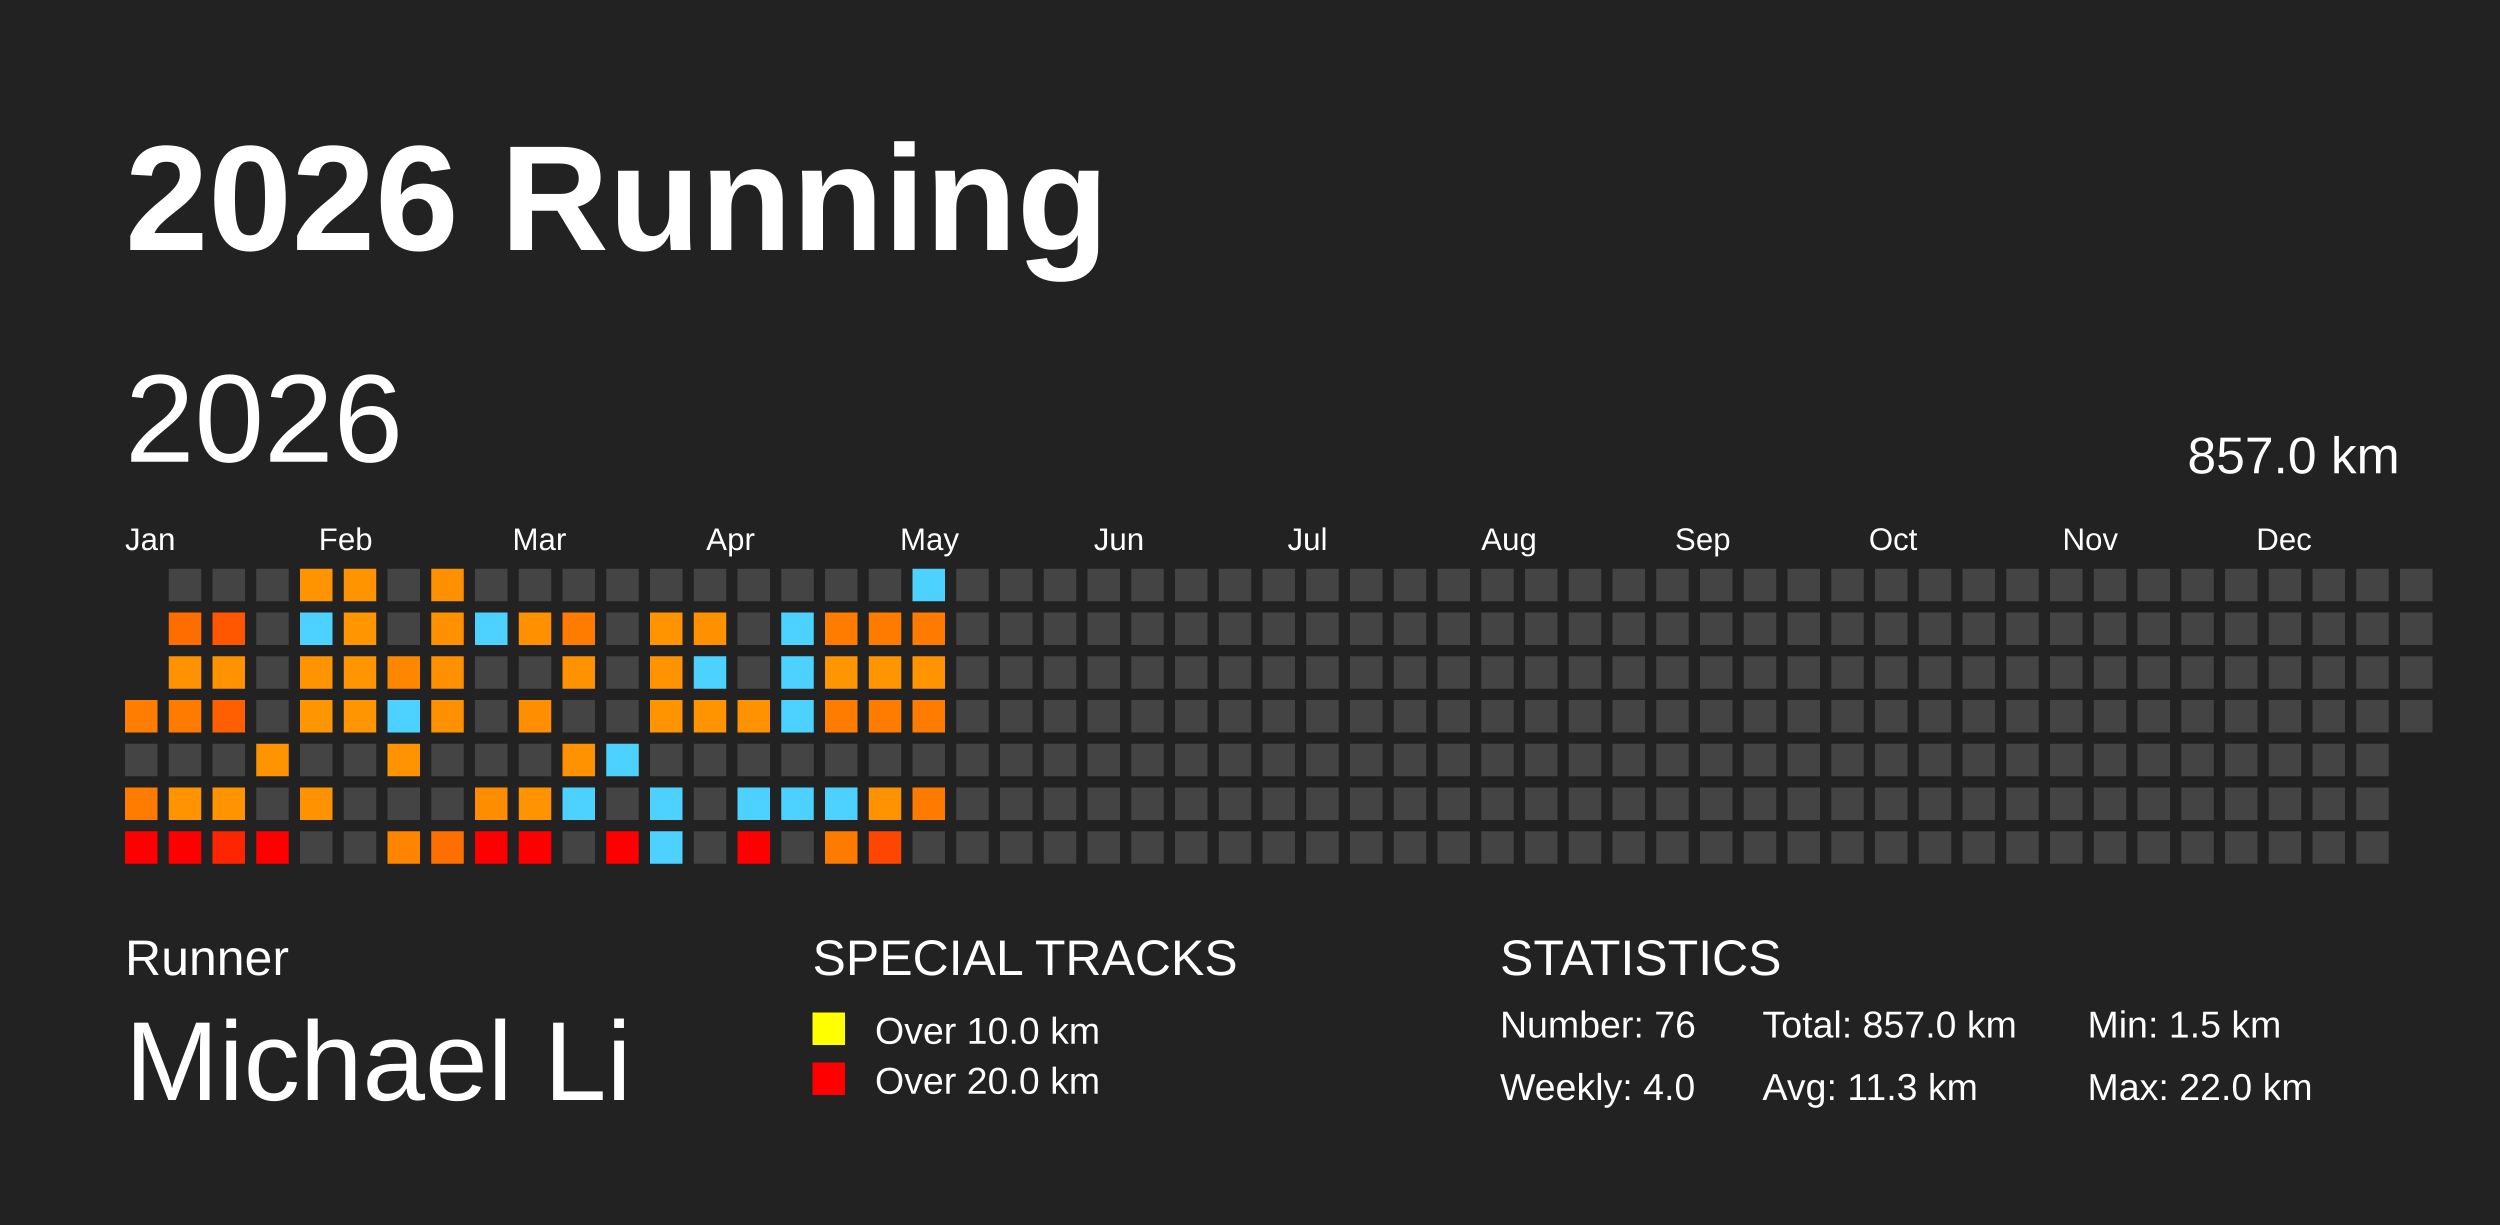
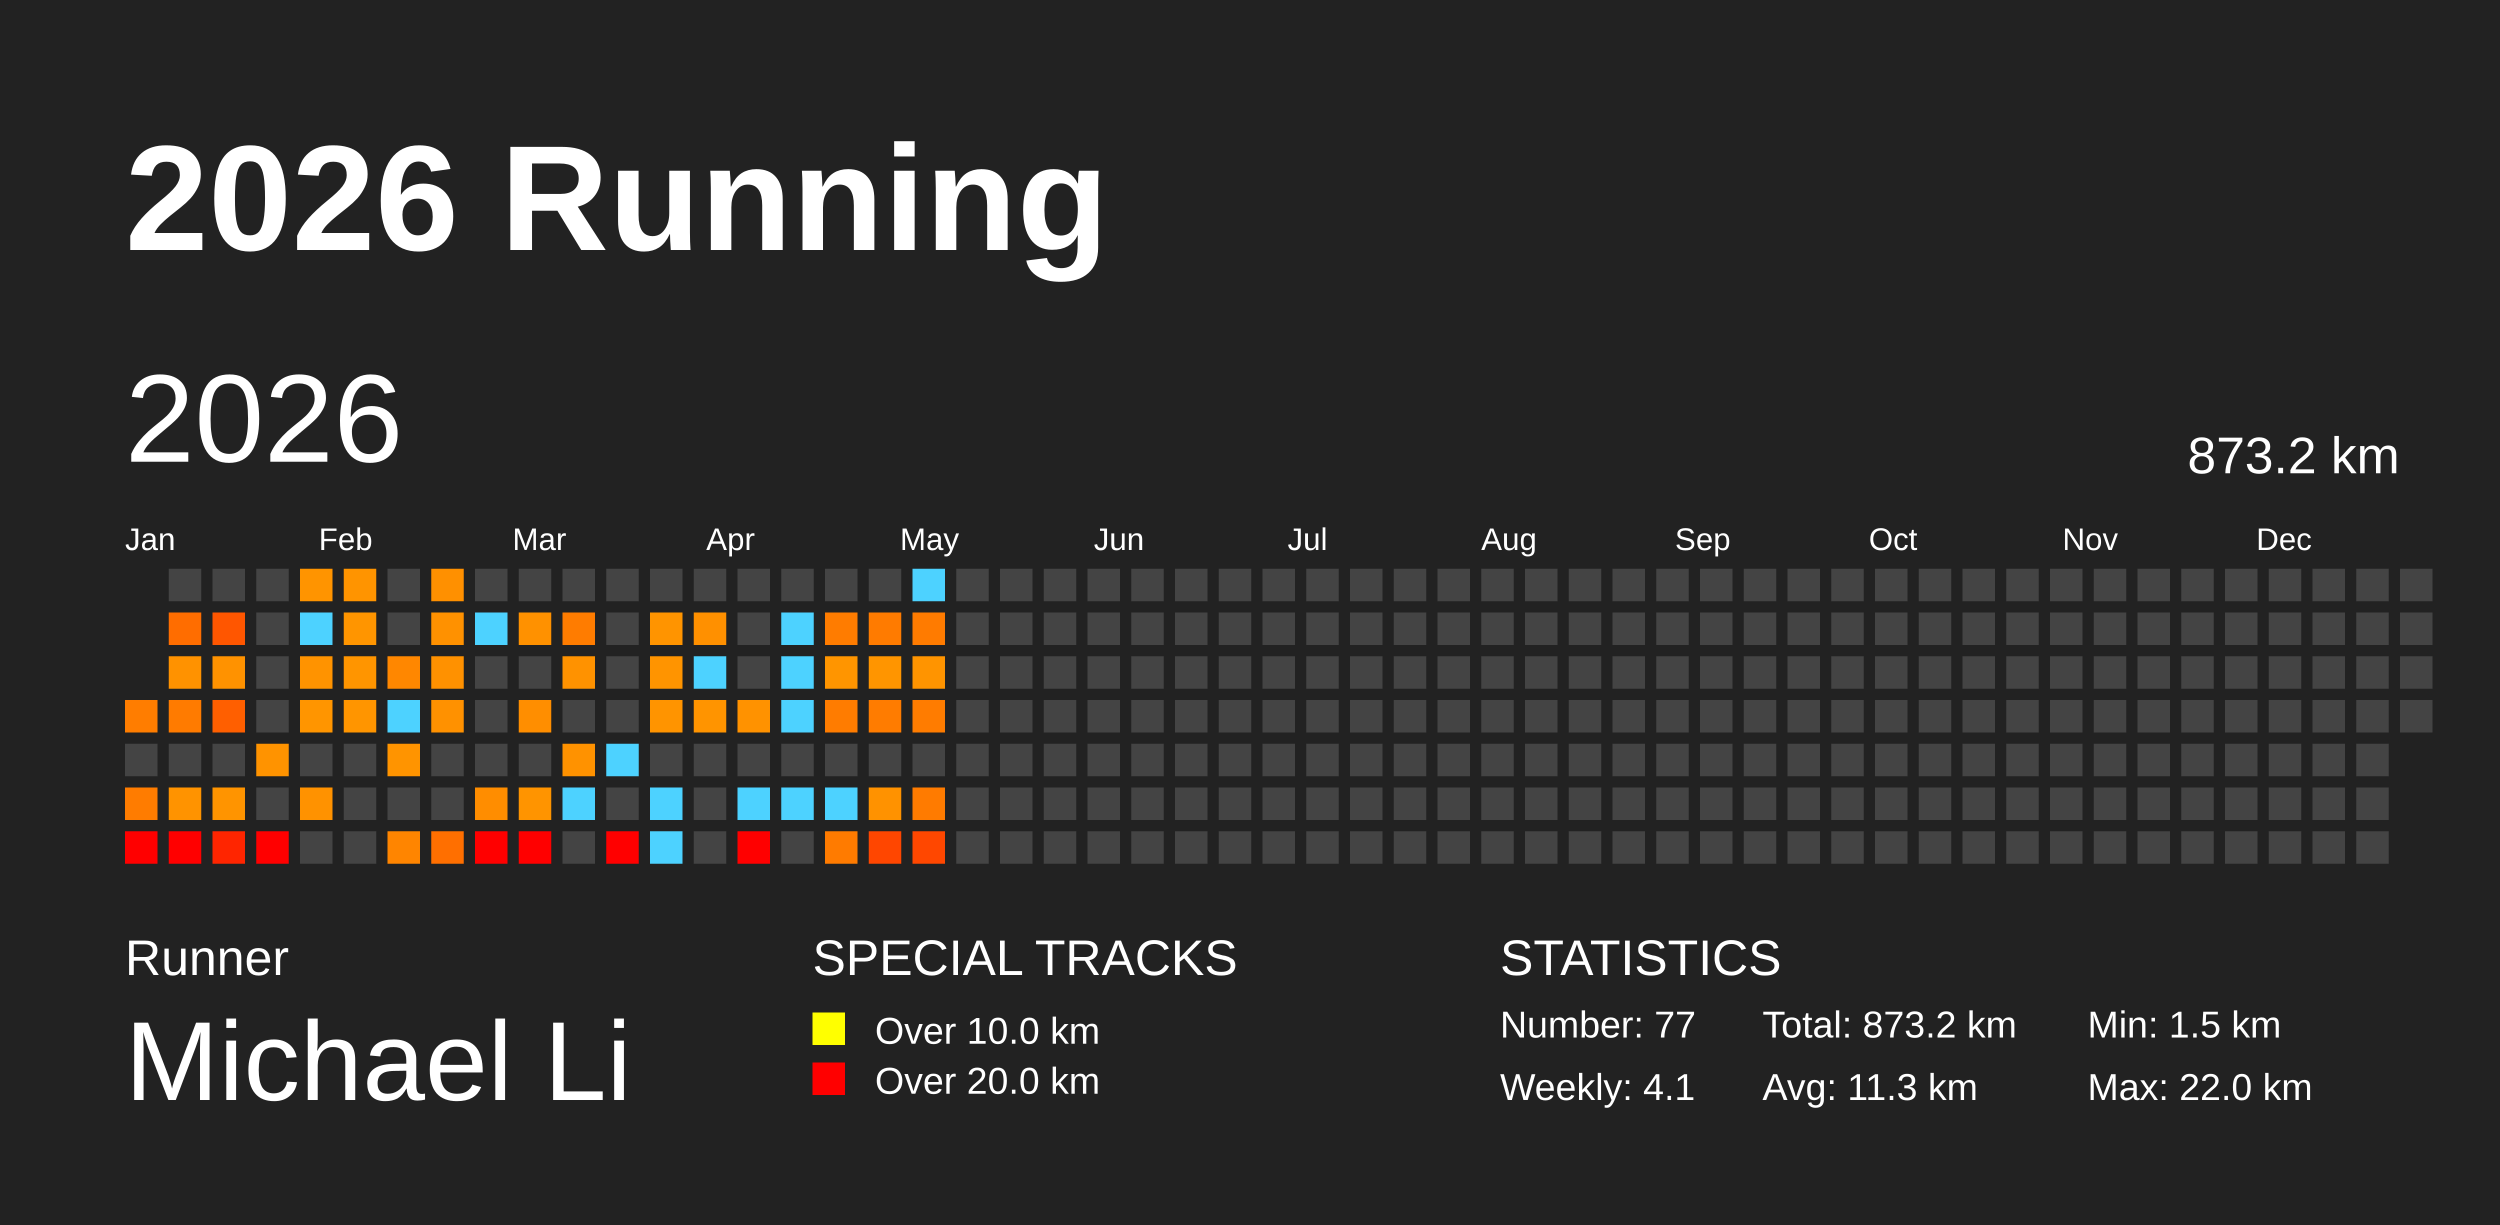
<svg xmlns="http://www.w3.org/2000/svg" baseProfile="full" height="98mm" version="1.1" viewBox="0,0,200,98" width="200mm">
  <defs />
  <rect fill="#222222" height="98" width="200" x="0" y="0" />
  <text fill="#FFFFFF" style="font-size:12px; font-family:Arial; font-weight:bold;" x="10" y="20">2026 Running</text>
  <text fill="#FFFFFF" style="font-size:4px; font-family:Arial" x="10" y="78">Runner</text>
  <text fill="#FFFFFF" style="font-size:9px; font-family:Arial" x="10" y="88">Michael Li</text>
  <text fill="#FFFFFF" style="font-size:4px; font-family:Arial" x="65" y="78">SPECIAL TRACKS</text>
  <rect fill="yellow" height="2.6" width="2.6" x="65" y="81" />
  <text fill="#FFFFFF" style="font-size:3px; font-family:Arial" x="70" y="83.5">Over 10.0 km</text>
  <rect fill="red" height="2.6" width="2.6" x="65" y="85" />
  <text fill="#FFFFFF" style="font-size:3px; font-family:Arial" x="70" y="87.5">Over 20.0 km</text>
  <text fill="#FFFFFF" style="font-size:4px; font-family:Arial" x="120" y="78">STATISTICS</text>
-   <text fill="#FFFFFF" style="font-size:3px; font-family:Arial" x="120" y="83">Number: 76</text>
-   <text fill="#FFFFFF" style="font-size:3px; font-family:Arial" x="120" y="88">Weekly: 4.0</text>
-   <text fill="#FFFFFF" style="font-size:3px; font-family:Arial" x="141" y="83">Total: 857.0 km</text>
+   <text fill="#FFFFFF" style="font-size:3px; font-family:Arial" x="120" y="83">Number: 77</text>
+   <text fill="#FFFFFF" style="font-size:3px; font-family:Arial" x="120" y="88">Weekly: 4.1</text>
+   <text fill="#FFFFFF" style="font-size:3px; font-family:Arial" x="141" y="83">Total: 873.2 km</text>
  <text fill="#FFFFFF" style="font-size:3px; font-family:Arial" x="141" y="88">Avg: 11.3 km</text>
  <text fill="#FFFFFF" style="font-size:3px; font-family:Arial" x="167" y="83">Min: 1.5 km</text>
  <text fill="#FFFFFF" style="font-size:3px; font-family:Arial" x="167" y="88">Max: 22.0 km</text>
  <text dominant-baseline="hanging" fill="#FFFFFF" style="font-size:10.0px; font-family:Arial;" x="10" y="30">2026</text>
-   <text dominant-baseline="hanging" fill="#FFFFFF" style="font-size:4.125px; font-family:Arial;" x="175" y="35">857.0 km</text>
+   <text dominant-baseline="hanging" fill="#FFFFFF" style="font-size:4.125px; font-family:Arial;" x="175" y="35">873.2 km</text>
  <text fill="#FFFFFF" style="font-size:2.5px; font-family:Arial" x="10.0" y="44">Jan</text>
  <text fill="#FFFFFF" style="font-size:2.5px; font-family:Arial" x="25.5" y="44">Feb</text>
  <text fill="#FFFFFF" style="font-size:2.5px; font-family:Arial" x="41.0" y="44">Mar</text>
  <text fill="#FFFFFF" style="font-size:2.5px; font-family:Arial" x="56.5" y="44">Apr</text>
  <text fill="#FFFFFF" style="font-size:2.5px; font-family:Arial" x="72.0" y="44">May</text>
  <text fill="#FFFFFF" style="font-size:2.5px; font-family:Arial" x="87.5" y="44">Jun</text>
  <text fill="#FFFFFF" style="font-size:2.5px; font-family:Arial" x="103.0" y="44">Jul</text>
  <text fill="#FFFFFF" style="font-size:2.5px; font-family:Arial" x="118.5" y="44">Aug</text>
  <text fill="#FFFFFF" style="font-size:2.5px; font-family:Arial" x="134.0" y="44">Sep</text>
  <text fill="#FFFFFF" style="font-size:2.5px; font-family:Arial" x="149.5" y="44">Oct</text>
  <text fill="#FFFFFF" style="font-size:2.5px; font-family:Arial" x="165.0" y="44">Nov</text>
  <text fill="#FFFFFF" style="font-size:2.5px; font-family:Arial" x="180.5" y="44">Dec</text>
  <rect fill="#ff7d00" height="2.6" width="2.6" x="10.0" y="56.0" />
  <rect fill="#444444" height="2.6" width="2.6" x="10.0" y="59.5" />
  <rect fill="#ff7c00" height="2.6" width="2.6" x="10.0" y="63.0" />
  <rect fill="red" height="2.6" width="2.6" x="10.0" y="66.5" />
  <rect fill="#444444" height="2.6" width="2.6" x="13.5" y="45.5" />
  <rect fill="#ff6d00" height="2.6" width="2.6" x="13.5" y="49.0" />
  <rect fill="#ff9200" height="2.6" width="2.6" x="13.5" y="52.5" />
  <rect fill="#ff7b00" height="2.6" width="2.6" x="13.5" y="56.0" />
  <rect fill="#444444" height="2.6" width="2.6" x="13.5" y="59.5" />
  <rect fill="#ff9300" height="2.6" width="2.6" x="13.5" y="63.0" />
  <rect fill="red" height="2.6" width="2.6" x="13.5" y="66.5" />
  <rect fill="#444444" height="2.6" width="2.6" x="17.0" y="45.5" />
  <rect fill="#ff5600" height="2.6" width="2.6" x="17.0" y="49.0" />
  <rect fill="#ff9200" height="2.6" width="2.6" x="17.0" y="52.5" />
  <rect fill="#ff5f00" height="2.6" width="2.6" x="17.0" y="56.0" />
  <rect fill="#444444" height="2.6" width="2.6" x="17.0" y="59.5" />
  <rect fill="#ff9400" height="2.6" width="2.6" x="17.0" y="63.0" />
  <rect fill="#ff2500" height="2.6" width="2.6" x="17.0" y="66.5" />
  <rect fill="#444444" height="2.6" width="2.6" x="20.5" y="45.5" />
  <rect fill="#444444" height="2.6" width="2.6" x="20.5" y="49.0" />
  <rect fill="#444444" height="2.6" width="2.6" x="20.5" y="52.5" />
  <rect fill="#444444" height="2.6" width="2.6" x="20.5" y="56.0" />
  <rect fill="#ff9300" height="2.6" width="2.6" x="20.5" y="59.5" />
  <rect fill="#444444" height="2.6" width="2.6" x="20.5" y="63.0" />
  <rect fill="red" height="2.6" width="2.6" x="20.5" y="66.5" />
  <rect fill="#ff9400" height="2.6" width="2.6" x="24.0" y="45.5" />
  <rect fill="#4dd2ff" height="2.6" width="2.6" x="24.0" y="49.0" />
  <rect fill="#ff9300" height="2.6" width="2.6" x="24.0" y="52.5" />
  <rect fill="#ff9500" height="2.6" width="2.6" x="24.0" y="56.0" />
  <rect fill="#444444" height="2.6" width="2.6" x="24.0" y="59.5" />
  <rect fill="#ff9200" height="2.6" width="2.6" x="24.0" y="63.0" />
  <rect fill="#444444" height="2.6" width="2.6" x="24.0" y="66.5" />
  <rect fill="#ff9400" height="2.6" width="2.6" x="27.5" y="45.5" />
  <rect fill="#ff9500" height="2.6" width="2.6" x="27.5" y="49.0" />
  <rect fill="#ff9500" height="2.6" width="2.6" x="27.5" y="52.5" />
  <rect fill="#ff9500" height="2.6" width="2.6" x="27.5" y="56.0" />
  <rect fill="#444444" height="2.6" width="2.6" x="27.5" y="59.5" />
  <rect fill="#444444" height="2.6" width="2.6" x="27.5" y="63.0" />
  <rect fill="#444444" height="2.6" width="2.6" x="27.5" y="66.5" />
  <rect fill="#444444" height="2.6" width="2.6" x="31.0" y="45.5" />
  <rect fill="#444444" height="2.6" width="2.6" x="31.0" y="49.0" />
  <rect fill="#ff8700" height="2.6" width="2.6" x="31.0" y="52.5" />
  <rect fill="#4dd2ff" height="2.6" width="2.6" x="31.0" y="56.0" />
  <rect fill="#ff9400" height="2.6" width="2.6" x="31.0" y="59.5" />
  <rect fill="#444444" height="2.6" width="2.6" x="31.0" y="63.0" />
  <rect fill="#ff8500" height="2.6" width="2.6" x="31.0" y="66.5" />
  <rect fill="#ff9000" height="2.6" width="2.6" x="34.5" y="45.5" />
  <rect fill="#ff9100" height="2.6" width="2.6" x="34.5" y="49.0" />
  <rect fill="#ff9100" height="2.6" width="2.6" x="34.5" y="52.5" />
  <rect fill="#ff9100" height="2.6" width="2.6" x="34.5" y="56.0" />
  <rect fill="#444444" height="2.6" width="2.6" x="34.5" y="59.5" />
  <rect fill="#444444" height="2.6" width="2.6" x="34.5" y="63.0" />
  <rect fill="#ff6f00" height="2.6" width="2.6" x="34.5" y="66.5" />
  <rect fill="#444444" height="2.6" width="2.6" x="38.0" y="45.5" />
  <rect fill="#4dd2ff" height="2.6" width="2.6" x="38.0" y="49.0" />
  <rect fill="#444444" height="2.6" width="2.6" x="38.0" y="52.5" />
  <rect fill="#444444" height="2.6" width="2.6" x="38.0" y="56.0" />
  <rect fill="#444444" height="2.6" width="2.6" x="38.0" y="59.5" />
  <rect fill="#ff8d00" height="2.6" width="2.6" x="38.0" y="63.0" />
  <rect fill="red" height="2.6" width="2.6" x="38.0" y="66.5" />
  <rect fill="#444444" height="2.6" width="2.6" x="41.5" y="45.5" />
  <rect fill="#ff9100" height="2.6" width="2.6" x="41.5" y="49.0" />
  <rect fill="#444444" height="2.6" width="2.6" x="41.5" y="52.5" />
  <rect fill="#ff8e00" height="2.6" width="2.6" x="41.5" y="56.0" />
  <rect fill="#444444" height="2.6" width="2.6" x="41.5" y="59.5" />
  <rect fill="#ff9400" height="2.6" width="2.6" x="41.5" y="63.0" />
  <rect fill="red" height="2.6" width="2.6" x="41.5" y="66.5" />
  <rect fill="#444444" height="2.6" width="2.6" x="45.0" y="45.5" />
  <rect fill="#ff7c00" height="2.6" width="2.6" x="45.0" y="49.0" />
  <rect fill="#ff9200" height="2.6" width="2.6" x="45.0" y="52.5" />
  <rect fill="#444444" height="2.6" width="2.6" x="45.0" y="56.0" />
  <rect fill="#ff9200" height="2.6" width="2.6" x="45.0" y="59.5" />
  <rect fill="#4dd2ff" height="2.6" width="2.6" x="45.0" y="63.0" />
  <rect fill="#444444" height="2.6" width="2.6" x="45.0" y="66.5" />
  <rect fill="#444444" height="2.6" width="2.6" x="48.5" y="45.5" />
  <rect fill="#444444" height="2.6" width="2.6" x="48.5" y="49.0" />
  <rect fill="#444444" height="2.6" width="2.6" x="48.5" y="52.5" />
  <rect fill="#444444" height="2.6" width="2.6" x="48.5" y="56.0" />
  <rect fill="#4dd2ff" height="2.6" width="2.6" x="48.5" y="59.5" />
  <rect fill="#444444" height="2.6" width="2.6" x="48.5" y="63.0" />
  <rect fill="red" height="2.6" width="2.6" x="48.5" y="66.5" />
  <rect fill="#444444" height="2.6" width="2.6" x="52.0" y="45.5" />
  <rect fill="#ff9400" height="2.6" width="2.6" x="52.0" y="49.0" />
  <rect fill="#ff9400" height="2.6" width="2.6" x="52.0" y="52.5" />
  <rect fill="#ff9400" height="2.6" width="2.6" x="52.0" y="56.0" />
  <rect fill="#444444" height="2.6" width="2.6" x="52.0" y="59.5" />
  <rect fill="#4dd2ff" height="2.6" width="2.6" x="52.0" y="63.0" />
  <rect fill="#4dd2ff" height="2.6" width="2.6" x="52.0" y="66.5" />
  <rect fill="#444444" height="2.6" width="2.6" x="55.5" y="45.5" />
  <rect fill="#ff9000" height="2.6" width="2.6" x="55.5" y="49.0" />
  <rect fill="#4dd2ff" height="2.6" width="2.6" x="55.5" y="52.5" />
  <rect fill="#ff9400" height="2.6" width="2.6" x="55.5" y="56.0" />
  <rect fill="#444444" height="2.6" width="2.6" x="55.5" y="59.5" />
  <rect fill="#444444" height="2.6" width="2.6" x="55.5" y="63.0" />
  <rect fill="#444444" height="2.6" width="2.6" x="55.5" y="66.5" />
  <rect fill="#444444" height="2.6" width="2.6" x="59.0" y="45.5" />
  <rect fill="#444444" height="2.6" width="2.6" x="59.0" y="49.0" />
  <rect fill="#444444" height="2.6" width="2.6" x="59.0" y="52.5" />
  <rect fill="#ff9200" height="2.6" width="2.6" x="59.0" y="56.0" />
  <rect fill="#444444" height="2.6" width="2.6" x="59.0" y="59.5" />
  <rect fill="#4dd2ff" height="2.6" width="2.6" x="59.0" y="63.0" />
  <rect fill="red" height="2.6" width="2.6" x="59.0" y="66.5" />
  <rect fill="#444444" height="2.6" width="2.6" x="62.5" y="45.5" />
  <rect fill="#4dd2ff" height="2.6" width="2.6" x="62.5" y="49.0" />
  <rect fill="#4dd2ff" height="2.6" width="2.6" x="62.5" y="52.5" />
  <rect fill="#4dd2ff" height="2.6" width="2.6" x="62.5" y="56.0" />
  <rect fill="#444444" height="2.6" width="2.6" x="62.5" y="59.5" />
  <rect fill="#4dd2ff" height="2.6" width="2.6" x="62.5" y="63.0" />
  <rect fill="#444444" height="2.6" width="2.6" x="62.5" y="66.5" />
  <rect fill="#444444" height="2.6" width="2.6" x="66.0" y="45.5" />
  <rect fill="#ff7c00" height="2.6" width="2.6" x="66.0" y="49.0" />
  <rect fill="#ff9500" height="2.6" width="2.6" x="66.0" y="52.5" />
  <rect fill="#ff7c00" height="2.6" width="2.6" x="66.0" y="56.0" />
  <rect fill="#444444" height="2.6" width="2.6" x="66.0" y="59.5" />
  <rect fill="#4dd2ff" height="2.6" width="2.6" x="66.0" y="63.0" />
  <rect fill="#ff7b00" height="2.6" width="2.6" x="66.0" y="66.5" />
  <rect fill="#444444" height="2.6" width="2.6" x="69.5" y="45.5" />
  <rect fill="#ff7b00" height="2.6" width="2.6" x="69.5" y="49.0" />
  <rect fill="#ff9500" height="2.6" width="2.6" x="69.5" y="52.5" />
  <rect fill="#ff7c00" height="2.6" width="2.6" x="69.5" y="56.0" />
  <rect fill="#444444" height="2.6" width="2.6" x="69.5" y="59.5" />
  <rect fill="#ff9200" height="2.6" width="2.6" x="69.5" y="63.0" />
  <rect fill="#ff4600" height="2.6" width="2.6" x="69.5" y="66.5" />
  <rect fill="#4dd2ff" height="2.6" width="2.6" x="73.0" y="45.5" />
  <rect fill="#ff7b00" height="2.6" width="2.6" x="73.0" y="49.0" />
  <rect fill="#ff9400" height="2.6" width="2.6" x="73.0" y="52.5" />
  <rect fill="#ff7c00" height="2.6" width="2.6" x="73.0" y="56.0" />
  <rect fill="#444444" height="2.6" width="2.6" x="73.0" y="59.5" />
  <rect fill="#ff7b00" height="2.6" width="2.6" x="73.0" y="63.0" />
-   <rect fill="#444444" height="2.6" width="2.6" x="73.0" y="66.5" />
+   <rect fill="#ff4700" height="2.6" width="2.6" x="73.0" y="66.5" />
  <rect fill="#444444" height="2.6" width="2.6" x="76.5" y="45.5" />
  <rect fill="#444444" height="2.6" width="2.6" x="76.5" y="49.0" />
  <rect fill="#444444" height="2.6" width="2.6" x="76.5" y="52.5" />
  <rect fill="#444444" height="2.6" width="2.6" x="76.5" y="56.0" />
  <rect fill="#444444" height="2.6" width="2.6" x="76.5" y="59.5" />
  <rect fill="#444444" height="2.6" width="2.6" x="76.5" y="63.0" />
  <rect fill="#444444" height="2.6" width="2.6" x="76.5" y="66.5" />
  <rect fill="#444444" height="2.6" width="2.6" x="80.0" y="45.5" />
  <rect fill="#444444" height="2.6" width="2.6" x="80.0" y="49.0" />
  <rect fill="#444444" height="2.6" width="2.6" x="80.0" y="52.5" />
  <rect fill="#444444" height="2.6" width="2.6" x="80.0" y="56.0" />
  <rect fill="#444444" height="2.6" width="2.6" x="80.0" y="59.5" />
  <rect fill="#444444" height="2.6" width="2.6" x="80.0" y="63.0" />
  <rect fill="#444444" height="2.6" width="2.6" x="80.0" y="66.5" />
  <rect fill="#444444" height="2.6" width="2.6" x="83.5" y="45.5" />
  <rect fill="#444444" height="2.6" width="2.6" x="83.5" y="49.0" />
  <rect fill="#444444" height="2.6" width="2.6" x="83.5" y="52.5" />
  <rect fill="#444444" height="2.6" width="2.6" x="83.5" y="56.0" />
  <rect fill="#444444" height="2.6" width="2.6" x="83.5" y="59.5" />
  <rect fill="#444444" height="2.6" width="2.6" x="83.5" y="63.0" />
  <rect fill="#444444" height="2.6" width="2.6" x="83.5" y="66.5" />
  <rect fill="#444444" height="2.6" width="2.6" x="87.0" y="45.5" />
  <rect fill="#444444" height="2.6" width="2.6" x="87.0" y="49.0" />
  <rect fill="#444444" height="2.6" width="2.6" x="87.0" y="52.5" />
  <rect fill="#444444" height="2.6" width="2.6" x="87.0" y="56.0" />
  <rect fill="#444444" height="2.6" width="2.6" x="87.0" y="59.5" />
  <rect fill="#444444" height="2.6" width="2.6" x="87.0" y="63.0" />
  <rect fill="#444444" height="2.6" width="2.6" x="87.0" y="66.5" />
  <rect fill="#444444" height="2.6" width="2.6" x="90.5" y="45.5" />
  <rect fill="#444444" height="2.6" width="2.6" x="90.5" y="49.0" />
  <rect fill="#444444" height="2.6" width="2.6" x="90.5" y="52.5" />
  <rect fill="#444444" height="2.6" width="2.6" x="90.5" y="56.0" />
  <rect fill="#444444" height="2.6" width="2.6" x="90.5" y="59.5" />
  <rect fill="#444444" height="2.6" width="2.6" x="90.5" y="63.0" />
  <rect fill="#444444" height="2.6" width="2.6" x="90.5" y="66.5" />
  <rect fill="#444444" height="2.6" width="2.6" x="94.0" y="45.5" />
  <rect fill="#444444" height="2.6" width="2.6" x="94.0" y="49.0" />
  <rect fill="#444444" height="2.6" width="2.6" x="94.0" y="52.5" />
  <rect fill="#444444" height="2.6" width="2.6" x="94.0" y="56.0" />
  <rect fill="#444444" height="2.6" width="2.6" x="94.0" y="59.5" />
  <rect fill="#444444" height="2.6" width="2.6" x="94.0" y="63.0" />
  <rect fill="#444444" height="2.6" width="2.6" x="94.0" y="66.5" />
  <rect fill="#444444" height="2.6" width="2.6" x="97.5" y="45.5" />
  <rect fill="#444444" height="2.6" width="2.6" x="97.5" y="49.0" />
  <rect fill="#444444" height="2.6" width="2.6" x="97.5" y="52.5" />
  <rect fill="#444444" height="2.6" width="2.6" x="97.5" y="56.0" />
  <rect fill="#444444" height="2.6" width="2.6" x="97.5" y="59.5" />
  <rect fill="#444444" height="2.6" width="2.6" x="97.5" y="63.0" />
  <rect fill="#444444" height="2.6" width="2.6" x="97.5" y="66.5" />
  <rect fill="#444444" height="2.6" width="2.6" x="101.0" y="45.5" />
  <rect fill="#444444" height="2.6" width="2.6" x="101.0" y="49.0" />
  <rect fill="#444444" height="2.6" width="2.6" x="101.0" y="52.5" />
  <rect fill="#444444" height="2.6" width="2.6" x="101.0" y="56.0" />
  <rect fill="#444444" height="2.6" width="2.6" x="101.0" y="59.5" />
  <rect fill="#444444" height="2.6" width="2.6" x="101.0" y="63.0" />
  <rect fill="#444444" height="2.6" width="2.6" x="101.0" y="66.5" />
  <rect fill="#444444" height="2.6" width="2.6" x="104.5" y="45.5" />
  <rect fill="#444444" height="2.6" width="2.6" x="104.5" y="49.0" />
  <rect fill="#444444" height="2.6" width="2.6" x="104.5" y="52.5" />
  <rect fill="#444444" height="2.6" width="2.6" x="104.5" y="56.0" />
  <rect fill="#444444" height="2.6" width="2.6" x="104.5" y="59.5" />
  <rect fill="#444444" height="2.6" width="2.6" x="104.5" y="63.0" />
  <rect fill="#444444" height="2.6" width="2.6" x="104.5" y="66.5" />
  <rect fill="#444444" height="2.6" width="2.6" x="108.0" y="45.5" />
  <rect fill="#444444" height="2.6" width="2.6" x="108.0" y="49.0" />
  <rect fill="#444444" height="2.6" width="2.6" x="108.0" y="52.5" />
  <rect fill="#444444" height="2.6" width="2.6" x="108.0" y="56.0" />
  <rect fill="#444444" height="2.6" width="2.6" x="108.0" y="59.5" />
  <rect fill="#444444" height="2.6" width="2.6" x="108.0" y="63.0" />
  <rect fill="#444444" height="2.6" width="2.6" x="108.0" y="66.5" />
  <rect fill="#444444" height="2.6" width="2.6" x="111.5" y="45.5" />
  <rect fill="#444444" height="2.6" width="2.6" x="111.5" y="49.0" />
  <rect fill="#444444" height="2.6" width="2.6" x="111.5" y="52.5" />
  <rect fill="#444444" height="2.6" width="2.6" x="111.5" y="56.0" />
  <rect fill="#444444" height="2.6" width="2.6" x="111.5" y="59.5" />
  <rect fill="#444444" height="2.6" width="2.6" x="111.5" y="63.0" />
  <rect fill="#444444" height="2.6" width="2.6" x="111.5" y="66.5" />
  <rect fill="#444444" height="2.6" width="2.6" x="115.0" y="45.5" />
  <rect fill="#444444" height="2.6" width="2.6" x="115.0" y="49.0" />
  <rect fill="#444444" height="2.6" width="2.6" x="115.0" y="52.5" />
  <rect fill="#444444" height="2.6" width="2.6" x="115.0" y="56.0" />
  <rect fill="#444444" height="2.6" width="2.6" x="115.0" y="59.5" />
  <rect fill="#444444" height="2.6" width="2.6" x="115.0" y="63.0" />
  <rect fill="#444444" height="2.6" width="2.6" x="115.0" y="66.5" />
  <rect fill="#444444" height="2.6" width="2.6" x="118.5" y="45.5" />
  <rect fill="#444444" height="2.6" width="2.6" x="118.5" y="49.0" />
  <rect fill="#444444" height="2.6" width="2.6" x="118.5" y="52.5" />
  <rect fill="#444444" height="2.6" width="2.6" x="118.5" y="56.0" />
  <rect fill="#444444" height="2.6" width="2.6" x="118.5" y="59.5" />
  <rect fill="#444444" height="2.6" width="2.6" x="118.5" y="63.0" />
  <rect fill="#444444" height="2.6" width="2.6" x="118.5" y="66.5" />
  <rect fill="#444444" height="2.6" width="2.6" x="122.0" y="45.5" />
  <rect fill="#444444" height="2.6" width="2.6" x="122.0" y="49.0" />
  <rect fill="#444444" height="2.6" width="2.6" x="122.0" y="52.5" />
  <rect fill="#444444" height="2.6" width="2.6" x="122.0" y="56.0" />
  <rect fill="#444444" height="2.6" width="2.6" x="122.0" y="59.5" />
  <rect fill="#444444" height="2.6" width="2.6" x="122.0" y="63.0" />
  <rect fill="#444444" height="2.6" width="2.6" x="122.0" y="66.5" />
  <rect fill="#444444" height="2.6" width="2.6" x="125.5" y="45.5" />
  <rect fill="#444444" height="2.6" width="2.6" x="125.5" y="49.0" />
  <rect fill="#444444" height="2.6" width="2.6" x="125.5" y="52.5" />
  <rect fill="#444444" height="2.6" width="2.6" x="125.5" y="56.0" />
  <rect fill="#444444" height="2.6" width="2.6" x="125.5" y="59.5" />
  <rect fill="#444444" height="2.6" width="2.6" x="125.5" y="63.0" />
  <rect fill="#444444" height="2.6" width="2.6" x="125.5" y="66.5" />
  <rect fill="#444444" height="2.6" width="2.6" x="129.0" y="45.5" />
  <rect fill="#444444" height="2.6" width="2.6" x="129.0" y="49.0" />
  <rect fill="#444444" height="2.6" width="2.6" x="129.0" y="52.5" />
  <rect fill="#444444" height="2.6" width="2.6" x="129.0" y="56.0" />
  <rect fill="#444444" height="2.6" width="2.6" x="129.0" y="59.5" />
  <rect fill="#444444" height="2.6" width="2.6" x="129.0" y="63.0" />
  <rect fill="#444444" height="2.6" width="2.6" x="129.0" y="66.5" />
  <rect fill="#444444" height="2.6" width="2.6" x="132.5" y="45.5" />
  <rect fill="#444444" height="2.6" width="2.6" x="132.5" y="49.0" />
  <rect fill="#444444" height="2.6" width="2.6" x="132.5" y="52.5" />
  <rect fill="#444444" height="2.6" width="2.6" x="132.5" y="56.0" />
  <rect fill="#444444" height="2.6" width="2.6" x="132.5" y="59.5" />
  <rect fill="#444444" height="2.6" width="2.6" x="132.5" y="63.0" />
  <rect fill="#444444" height="2.6" width="2.6" x="132.5" y="66.5" />
  <rect fill="#444444" height="2.6" width="2.6" x="136.0" y="45.5" />
  <rect fill="#444444" height="2.6" width="2.6" x="136.0" y="49.0" />
  <rect fill="#444444" height="2.6" width="2.6" x="136.0" y="52.5" />
  <rect fill="#444444" height="2.6" width="2.6" x="136.0" y="56.0" />
  <rect fill="#444444" height="2.6" width="2.6" x="136.0" y="59.5" />
  <rect fill="#444444" height="2.6" width="2.6" x="136.0" y="63.0" />
  <rect fill="#444444" height="2.6" width="2.6" x="136.0" y="66.5" />
  <rect fill="#444444" height="2.6" width="2.6" x="139.5" y="45.5" />
  <rect fill="#444444" height="2.6" width="2.6" x="139.5" y="49.0" />
  <rect fill="#444444" height="2.6" width="2.6" x="139.5" y="52.5" />
  <rect fill="#444444" height="2.6" width="2.6" x="139.5" y="56.0" />
  <rect fill="#444444" height="2.6" width="2.6" x="139.5" y="59.5" />
  <rect fill="#444444" height="2.6" width="2.6" x="139.5" y="63.0" />
  <rect fill="#444444" height="2.6" width="2.6" x="139.5" y="66.5" />
  <rect fill="#444444" height="2.6" width="2.6" x="143.0" y="45.5" />
  <rect fill="#444444" height="2.6" width="2.6" x="143.0" y="49.0" />
  <rect fill="#444444" height="2.6" width="2.6" x="143.0" y="52.5" />
  <rect fill="#444444" height="2.6" width="2.6" x="143.0" y="56.0" />
  <rect fill="#444444" height="2.6" width="2.6" x="143.0" y="59.5" />
  <rect fill="#444444" height="2.6" width="2.6" x="143.0" y="63.0" />
  <rect fill="#444444" height="2.6" width="2.6" x="143.0" y="66.5" />
  <rect fill="#444444" height="2.6" width="2.6" x="146.5" y="45.5" />
  <rect fill="#444444" height="2.6" width="2.6" x="146.5" y="49.0" />
  <rect fill="#444444" height="2.6" width="2.6" x="146.5" y="52.5" />
  <rect fill="#444444" height="2.6" width="2.6" x="146.5" y="56.0" />
  <rect fill="#444444" height="2.6" width="2.6" x="146.5" y="59.5" />
  <rect fill="#444444" height="2.6" width="2.6" x="146.5" y="63.0" />
  <rect fill="#444444" height="2.6" width="2.6" x="146.5" y="66.5" />
  <rect fill="#444444" height="2.6" width="2.6" x="150.0" y="45.5" />
  <rect fill="#444444" height="2.6" width="2.6" x="150.0" y="49.0" />
  <rect fill="#444444" height="2.6" width="2.6" x="150.0" y="52.5" />
  <rect fill="#444444" height="2.6" width="2.6" x="150.0" y="56.0" />
  <rect fill="#444444" height="2.6" width="2.6" x="150.0" y="59.5" />
  <rect fill="#444444" height="2.6" width="2.6" x="150.0" y="63.0" />
  <rect fill="#444444" height="2.6" width="2.6" x="150.0" y="66.5" />
  <rect fill="#444444" height="2.6" width="2.6" x="153.5" y="45.5" />
  <rect fill="#444444" height="2.6" width="2.6" x="153.5" y="49.0" />
  <rect fill="#444444" height="2.6" width="2.6" x="153.5" y="52.5" />
  <rect fill="#444444" height="2.6" width="2.6" x="153.5" y="56.0" />
  <rect fill="#444444" height="2.6" width="2.6" x="153.5" y="59.5" />
  <rect fill="#444444" height="2.6" width="2.6" x="153.5" y="63.0" />
  <rect fill="#444444" height="2.6" width="2.6" x="153.5" y="66.5" />
  <rect fill="#444444" height="2.6" width="2.6" x="157.0" y="45.5" />
  <rect fill="#444444" height="2.6" width="2.6" x="157.0" y="49.0" />
  <rect fill="#444444" height="2.6" width="2.6" x="157.0" y="52.5" />
  <rect fill="#444444" height="2.6" width="2.6" x="157.0" y="56.0" />
  <rect fill="#444444" height="2.6" width="2.6" x="157.0" y="59.5" />
  <rect fill="#444444" height="2.6" width="2.6" x="157.0" y="63.0" />
  <rect fill="#444444" height="2.6" width="2.6" x="157.0" y="66.5" />
  <rect fill="#444444" height="2.6" width="2.6" x="160.5" y="45.5" />
  <rect fill="#444444" height="2.6" width="2.6" x="160.5" y="49.0" />
  <rect fill="#444444" height="2.6" width="2.6" x="160.5" y="52.5" />
  <rect fill="#444444" height="2.6" width="2.6" x="160.5" y="56.0" />
  <rect fill="#444444" height="2.6" width="2.6" x="160.5" y="59.5" />
  <rect fill="#444444" height="2.6" width="2.6" x="160.5" y="63.0" />
  <rect fill="#444444" height="2.6" width="2.6" x="160.5" y="66.5" />
  <rect fill="#444444" height="2.6" width="2.6" x="164.0" y="45.5" />
  <rect fill="#444444" height="2.6" width="2.6" x="164.0" y="49.0" />
  <rect fill="#444444" height="2.6" width="2.6" x="164.0" y="52.5" />
  <rect fill="#444444" height="2.6" width="2.6" x="164.0" y="56.0" />
  <rect fill="#444444" height="2.6" width="2.6" x="164.0" y="59.5" />
  <rect fill="#444444" height="2.6" width="2.6" x="164.0" y="63.0" />
  <rect fill="#444444" height="2.6" width="2.6" x="164.0" y="66.5" />
  <rect fill="#444444" height="2.6" width="2.6" x="167.5" y="45.5" />
  <rect fill="#444444" height="2.6" width="2.6" x="167.5" y="49.0" />
  <rect fill="#444444" height="2.6" width="2.6" x="167.5" y="52.5" />
  <rect fill="#444444" height="2.6" width="2.6" x="167.5" y="56.0" />
  <rect fill="#444444" height="2.6" width="2.6" x="167.5" y="59.5" />
  <rect fill="#444444" height="2.6" width="2.6" x="167.5" y="63.0" />
  <rect fill="#444444" height="2.6" width="2.6" x="167.5" y="66.5" />
  <rect fill="#444444" height="2.6" width="2.6" x="171.0" y="45.5" />
  <rect fill="#444444" height="2.6" width="2.6" x="171.0" y="49.0" />
  <rect fill="#444444" height="2.6" width="2.6" x="171.0" y="52.5" />
  <rect fill="#444444" height="2.6" width="2.6" x="171.0" y="56.0" />
  <rect fill="#444444" height="2.6" width="2.6" x="171.0" y="59.5" />
  <rect fill="#444444" height="2.6" width="2.6" x="171.0" y="63.0" />
  <rect fill="#444444" height="2.6" width="2.6" x="171.0" y="66.5" />
  <rect fill="#444444" height="2.6" width="2.6" x="174.5" y="45.5" />
  <rect fill="#444444" height="2.6" width="2.6" x="174.5" y="49.0" />
  <rect fill="#444444" height="2.6" width="2.6" x="174.5" y="52.5" />
  <rect fill="#444444" height="2.6" width="2.6" x="174.5" y="56.0" />
  <rect fill="#444444" height="2.6" width="2.6" x="174.5" y="59.5" />
  <rect fill="#444444" height="2.6" width="2.6" x="174.5" y="63.0" />
  <rect fill="#444444" height="2.6" width="2.6" x="174.5" y="66.5" />
  <rect fill="#444444" height="2.6" width="2.6" x="178.0" y="45.5" />
  <rect fill="#444444" height="2.6" width="2.6" x="178.0" y="49.0" />
  <rect fill="#444444" height="2.6" width="2.6" x="178.0" y="52.5" />
  <rect fill="#444444" height="2.6" width="2.6" x="178.0" y="56.0" />
  <rect fill="#444444" height="2.6" width="2.6" x="178.0" y="59.5" />
  <rect fill="#444444" height="2.6" width="2.6" x="178.0" y="63.0" />
  <rect fill="#444444" height="2.6" width="2.6" x="178.0" y="66.5" />
  <rect fill="#444444" height="2.6" width="2.6" x="181.5" y="45.5" />
  <rect fill="#444444" height="2.6" width="2.6" x="181.5" y="49.0" />
  <rect fill="#444444" height="2.6" width="2.6" x="181.5" y="52.5" />
  <rect fill="#444444" height="2.6" width="2.6" x="181.5" y="56.0" />
  <rect fill="#444444" height="2.6" width="2.6" x="181.5" y="59.5" />
  <rect fill="#444444" height="2.6" width="2.6" x="181.5" y="63.0" />
  <rect fill="#444444" height="2.6" width="2.6" x="181.5" y="66.5" />
  <rect fill="#444444" height="2.6" width="2.6" x="185.0" y="45.5" />
  <rect fill="#444444" height="2.6" width="2.6" x="185.0" y="49.0" />
  <rect fill="#444444" height="2.6" width="2.6" x="185.0" y="52.5" />
  <rect fill="#444444" height="2.6" width="2.6" x="185.0" y="56.0" />
  <rect fill="#444444" height="2.6" width="2.6" x="185.0" y="59.5" />
  <rect fill="#444444" height="2.6" width="2.6" x="185.0" y="63.0" />
  <rect fill="#444444" height="2.6" width="2.6" x="185.0" y="66.5" />
  <rect fill="#444444" height="2.6" width="2.6" x="188.5" y="45.5" />
  <rect fill="#444444" height="2.6" width="2.6" x="188.5" y="49.0" />
  <rect fill="#444444" height="2.6" width="2.6" x="188.5" y="52.5" />
  <rect fill="#444444" height="2.6" width="2.6" x="188.5" y="56.0" />
  <rect fill="#444444" height="2.6" width="2.6" x="188.5" y="59.5" />
  <rect fill="#444444" height="2.6" width="2.6" x="188.5" y="63.0" />
  <rect fill="#444444" height="2.6" width="2.6" x="188.5" y="66.5" />
  <rect fill="#444444" height="2.6" width="2.6" x="192.0" y="45.5" />
  <rect fill="#444444" height="2.6" width="2.6" x="192.0" y="49.0" />
  <rect fill="#444444" height="2.6" width="2.6" x="192.0" y="52.5" />
  <rect fill="#444444" height="2.6" width="2.6" x="192.0" y="56.0" />
</svg>
